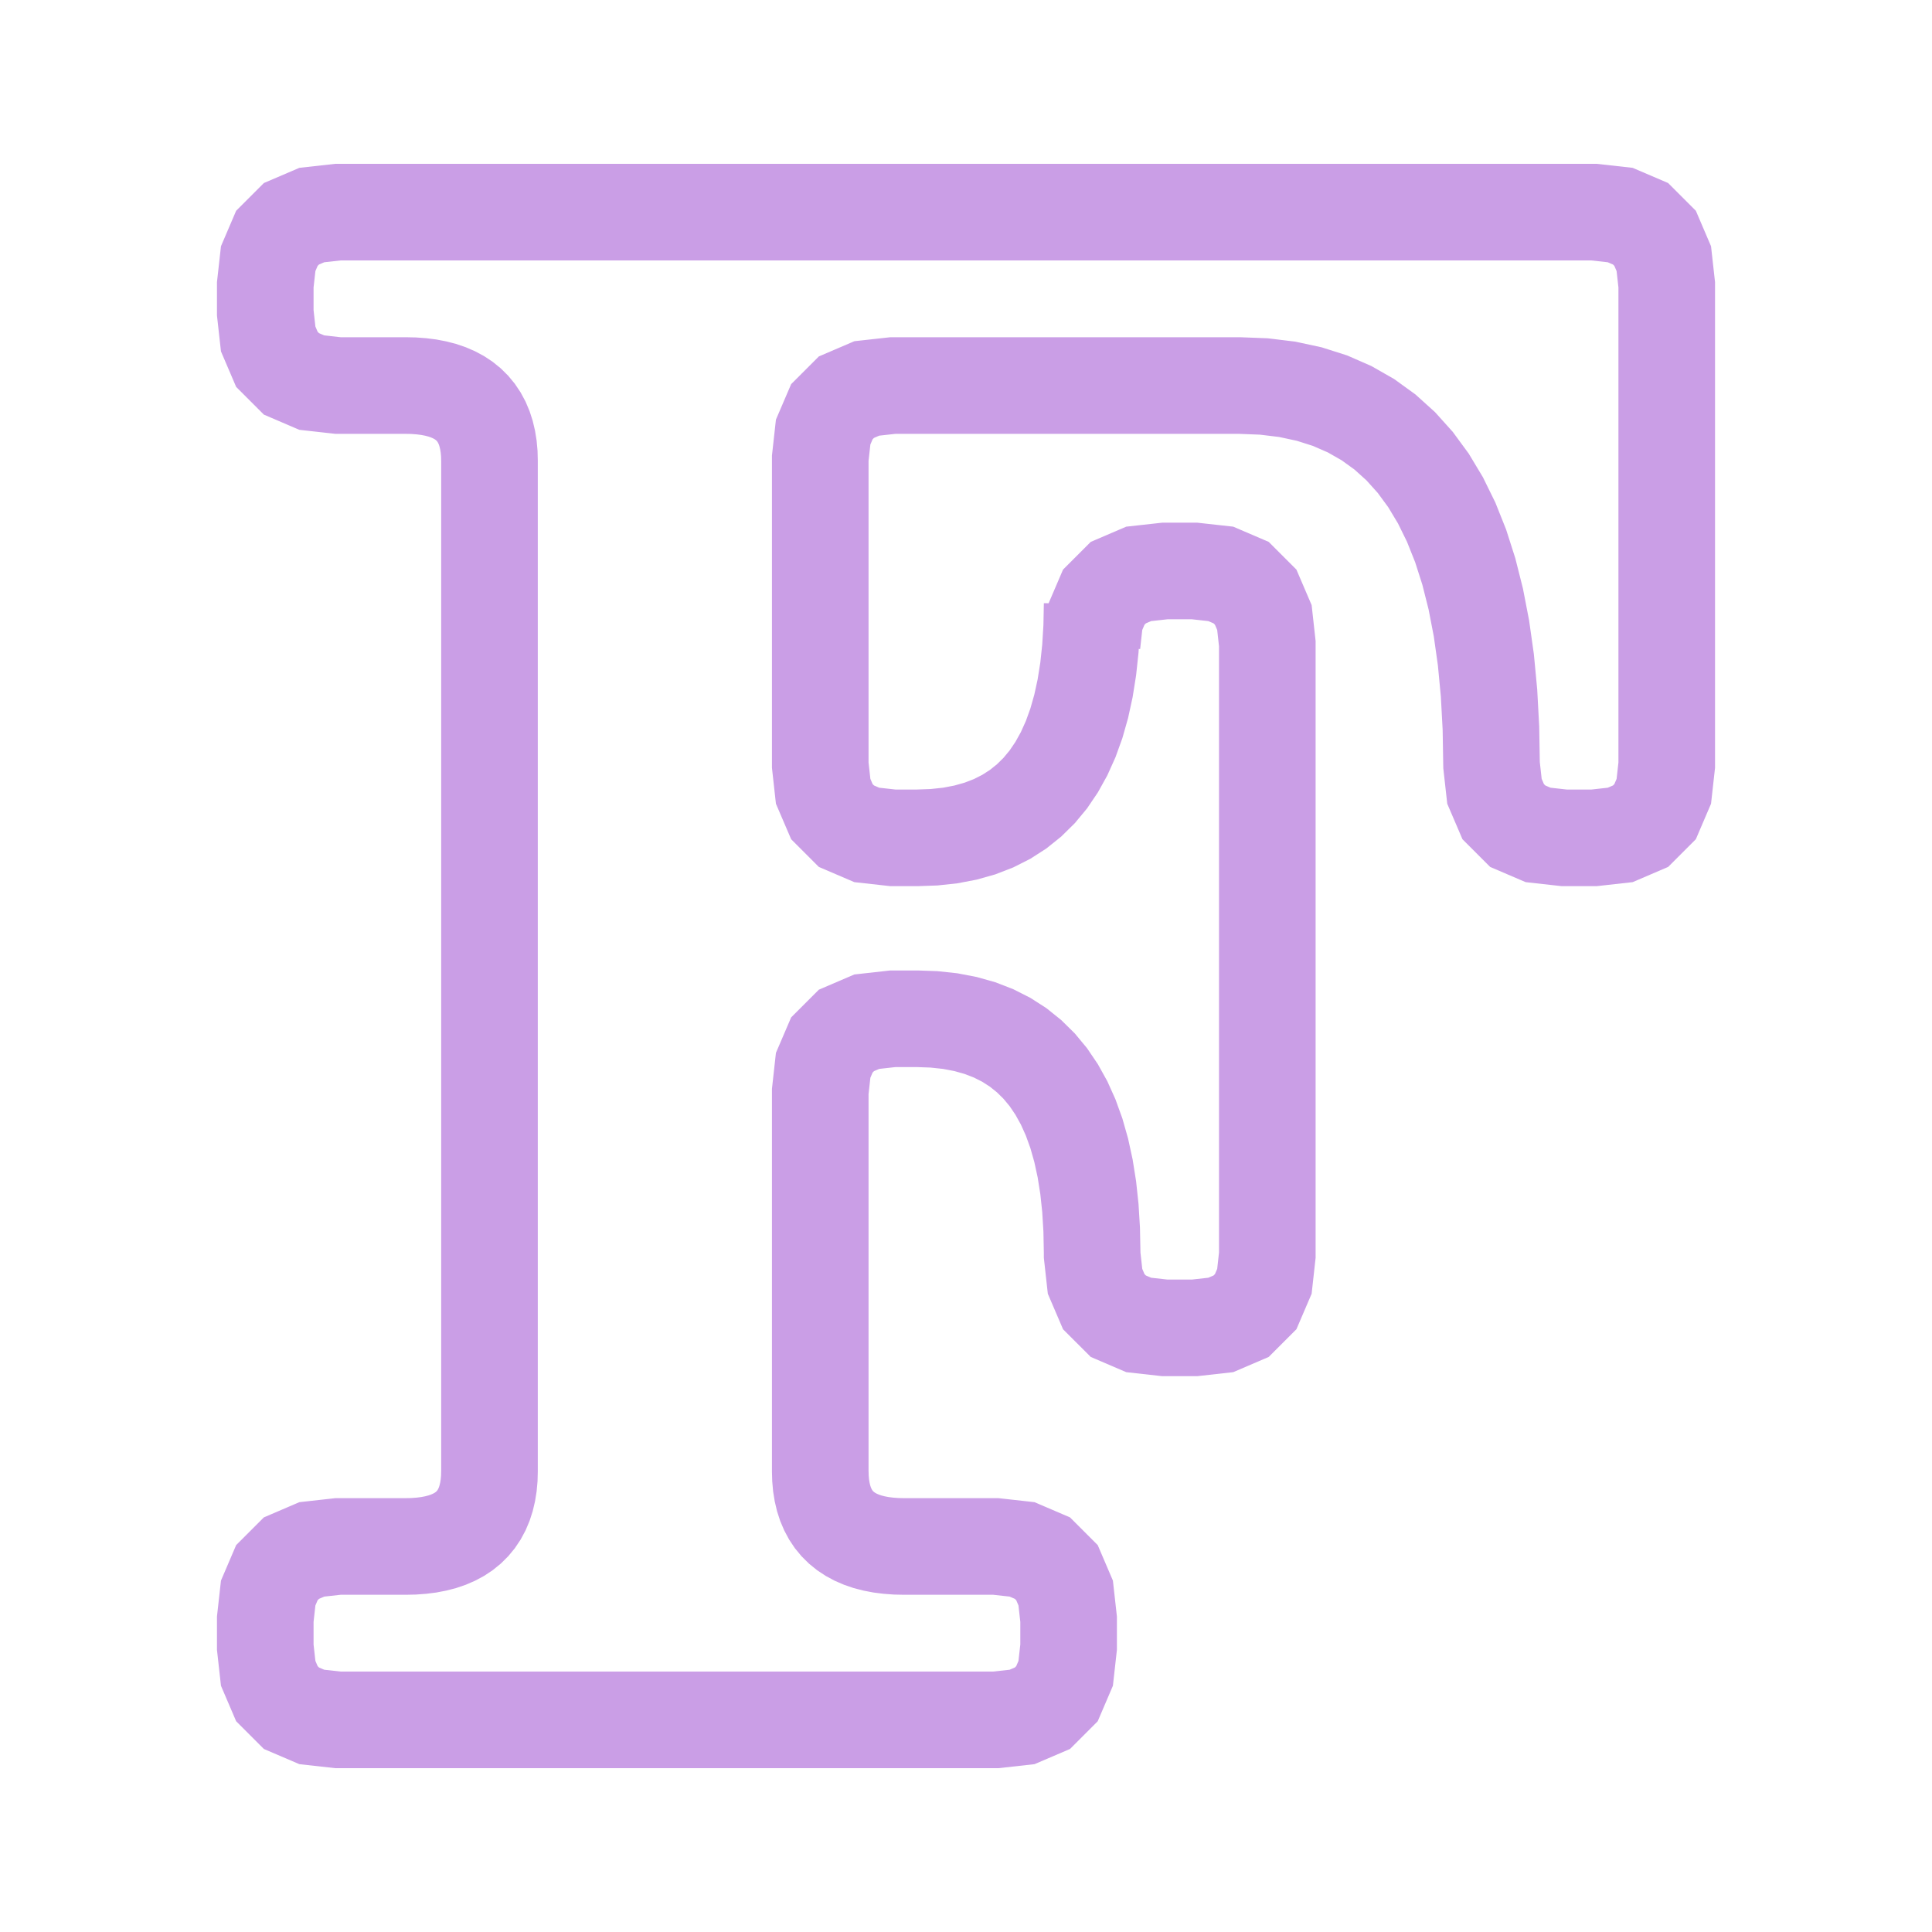
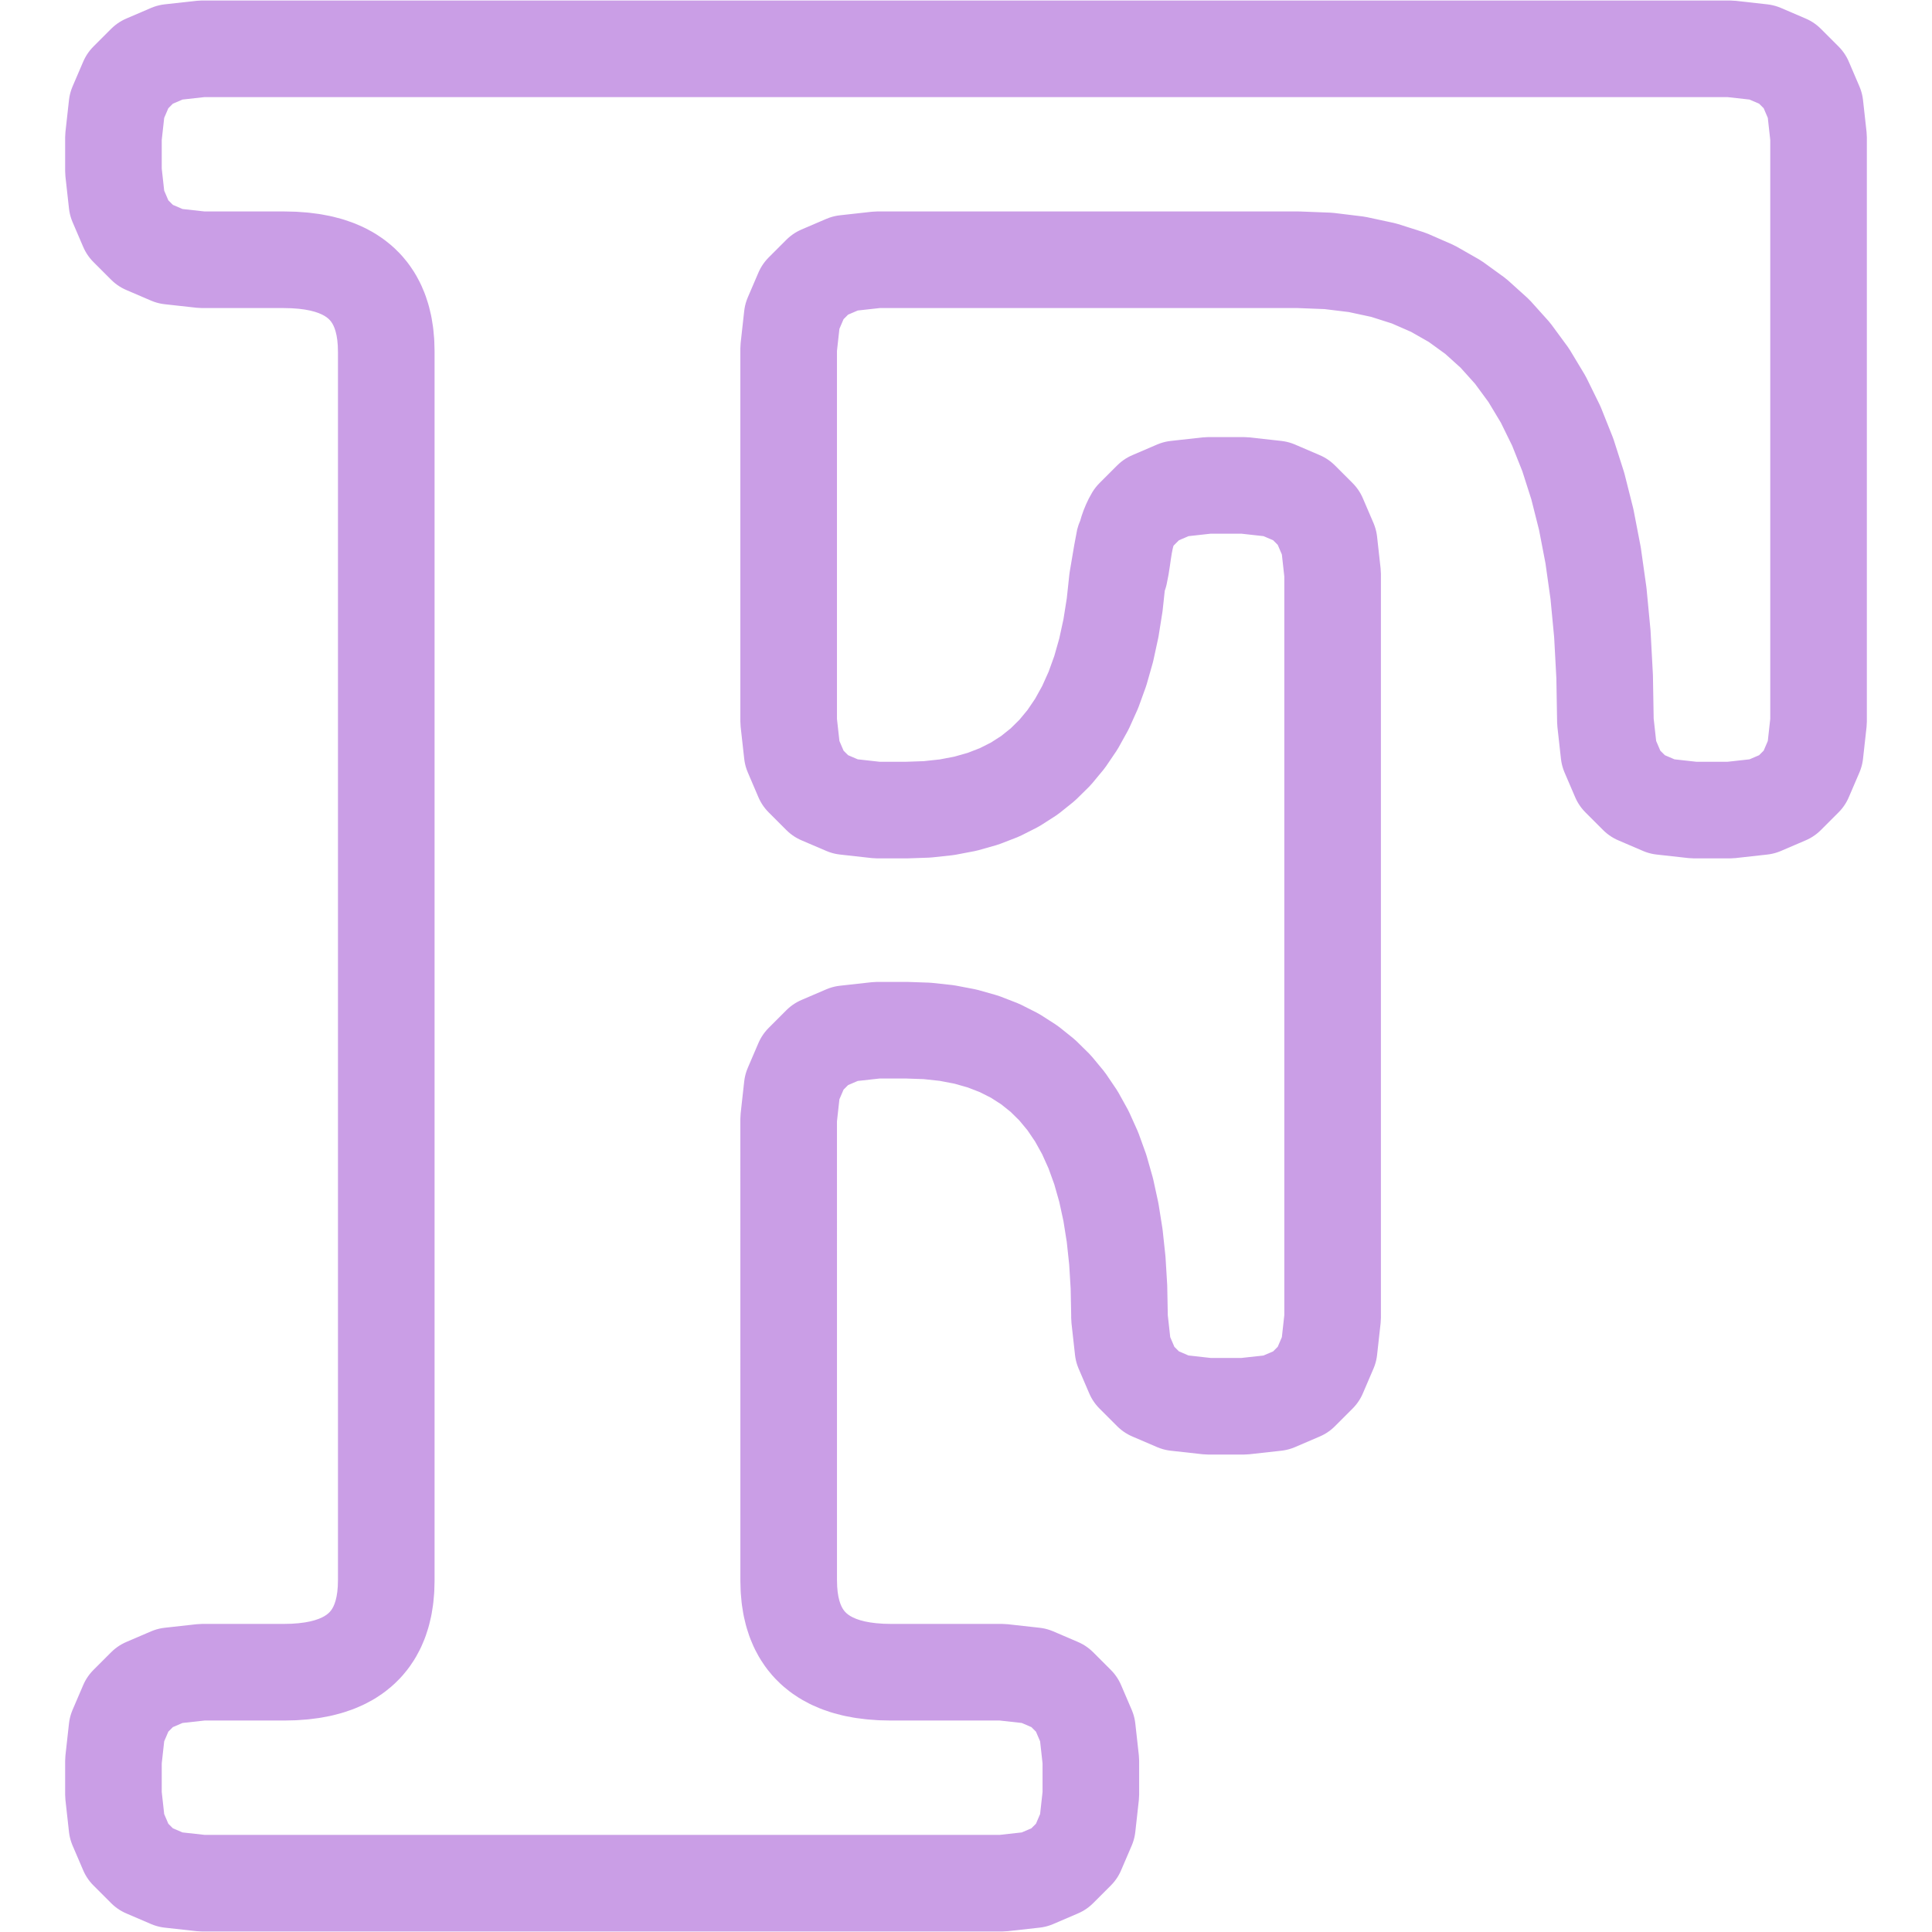
- <svg xmlns="http://www.w3.org/2000/svg" x="0" y="0" width="100" height="100">
-   <pattern id="diagonalFill" width="1" height="1" patternUnits="userSpaceOnUse" patternTransform="rotate(45)">
-     <rect x="0" y="0" width="0" height="1" fill="#CA9EE6" />
-   </pattern>
-   <path fill="url(#diagonalFill)" stroke="#CA9EE6" stroke-width="5" d=" M    42.456    56.496 L    42.606    55.141 L    43.058    54.087 L    43.811    53.334 L    44.865    52.882 L    46.22    52.731 L    47.461    52.731 L    48.345    52.762 L    49.184    52.852 L    49.977    53.004 L    50.725    53.215 L    51.428    53.487 L    52.086    53.82 L    52.698    54.213 L    53.264    54.667 L    53.786    55.181 L    54.262    55.755 L    54.692    56.391 L    55.078    57.086 L    55.418    57.842 L    55.713    58.659 L    55.962    59.536 L    56.166    60.473 L    56.325    61.471 L    56.438    62.529 L    56.506    63.648 L    56.529    64.828 L    56.529    64.965 L    56.679    66.32 L    57.131    67.374 L    57.884    68.127 L    58.938    68.579 L    60.293    68.73 L    61.832    68.73 L    63.187    68.579 L    64.241    68.127 L    64.994    67.374 L    65.446    66.32 L    65.596    64.965 L    65.596    33.318 L    65.446    31.963 L    64.994    30.909 L    64.241    30.156 L    63.187    29.704 L    61.832    29.554 L    60.293    29.554 L    58.938    29.704 L    57.884    30.156 L    57.131    30.909 L    56.679    31.963 L    56.529    33.318 L    56.529    31.27 L    56.506    32.45 L    56.438    33.569 L    56.325    34.627 L    56.166    35.625 L    55.962    36.562 L    55.713    37.439 L    55.418    38.256 L    55.078    39.012 L    54.692    39.707 L    54.262    40.343 L    53.786    40.917 L    53.264    41.431 L    52.698    41.885 L    52.086    42.278 L    51.428    42.611 L    50.725    42.883 L    49.977    43.094 L    49.184    43.246 L    48.345    43.336 L    47.461    43.367 L    46.22    43.367 L    44.865    43.216 L    43.811    42.764 L    43.058    42.011 L    42.606    40.957 L    42.456    39.602 L    42.456    23.719 L    42.606    22.364 L    43.058    21.31 L    43.811    20.557 L    44.865    20.105 L    46.22    19.955 L    64.145    19.955 L    65.418    20.004 L    66.626    20.151 L    67.769    20.397 L    68.846    20.74 L    69.858    21.183 L    70.804    21.723 L    71.686    22.361 L    72.502    23.098 L    73.253    23.933 L    73.938    24.866 L    74.558    25.898 L    75.113    27.028 L    75.603    28.256 L    76.027    29.582 L    76.386    31.006 L    76.68    32.529 L    76.909    34.15 L    77.072    35.869 L    77.17    37.686 L    77.202    39.602 L    77.202    39.602 L    77.353    40.957 L    77.805    42.011 L    78.558    42.764 L    79.612    43.216 L    80.967    43.367 L    82.506    43.367 L    83.861    43.216 L    84.915    42.764 L    85.668    42.011 L    86.119    40.957 L    86.27    39.602 L    86.27    14.744 L    86.119    13.389 L    85.668    12.335 L    84.915    11.582 L    83.861    11.131 L    82.506    10.98 L    25.336    10.98 L    17.494    10.98 L    16.139    11.131 L    15.085    11.582 L    14.332    12.335 L    13.881    13.389 L    13.73    14.744 L    13.73    16.19 L    13.881    17.545 L    14.332    18.599 L    15.085    19.352 L    16.139    19.804 L    17.494    19.955 L    20.984    19.955 L    21.408    19.964 L    21.811    19.994 L    22.192    20.042 L    22.551    20.111 L    22.888    20.198 L    23.204    20.306 L    23.498    20.433 L    23.77    20.579 L    24.02    20.745 L    24.248    20.93 L    24.455    21.135 L    24.64    21.359 L    24.803    21.603 L    24.945    21.867 L    25.064    22.149 L    25.162    22.452 L    25.238    22.774 L    25.293    23.115 L    25.326    23.476 L    25.336    23.857 L    25.336    76.143 L    25.326    76.524 L    25.293    76.885 L    25.238    77.226 L    25.162    77.548 L    25.064    77.851 L    24.945    78.133 L    24.803    78.397 L    24.64    78.641 L    24.455    78.865 L    24.248    79.07 L    24.02    79.255 L    23.77    79.421 L    23.498    79.567 L    23.204    79.694 L    22.888    79.802 L    22.551    79.889 L    22.192    79.958 L    21.811    80.006 L    21.408    80.036 L    20.984    80.045 L    17.494    80.045 L    16.139    80.196 L    15.085    80.648 L    14.332    81.401 L    13.881    82.455 L    13.73    83.81 L    13.73    85.256 L    13.881    86.611 L    14.332    87.665 L    15.085    88.418 L    16.139    88.869 L    17.494    89.02 L    25.336    89.02 L    42.456    89.02 L    51.546    89.02 L    52.902    88.869 L    53.956    88.418 L    54.709    87.665 L    55.16    86.611 L    55.311    85.256 L    55.311    83.81 L    55.16    82.455 L    54.709    81.401 L    53.956    80.648 L    52.902    80.196 L    51.546    80.045 L    46.808    80.045 L    46.384    80.036 L    45.981    80.006 L    45.6    79.958 L    45.241    79.889 L    44.904    79.802 L    44.589    79.694 L    44.295    79.567 L    44.023    79.421 L    43.772    79.255 L    43.544    79.07 L    43.337    78.865 L    43.152    78.641 L    42.989    78.397 L    42.848    78.133 L    42.728    77.851 L    42.63    77.548 L    42.554    77.226 L    42.499    76.885 L    42.467    76.524 L    42.456    76.143 z " />
+ <svg xmlns="http://www.w3.org/2000/svg" xmlns:xlink="http://www.w3.org/1999/xlink" width="100.0px" height="100.0px" viewBox="0 0 100.0 100.0" version="1.1" id="SVGRoot">
+   <defs id="defs44872">
+     <pattern xlink:href="#diagonalFill" id="pattern1832" patternTransform="matrix(0.8603109,0.8603109,-0.8603109,0.8603109,-10.83317,-10.83317)" />
+     <pattern id="diagonalFill" width="1" height="1" patternUnits="userSpaceOnUse" patternTransform="rotate(45)">
+       <rect x="0" y="0" width="0" height="1" fill="#CA9EE6" id="rect6" />
+     </pattern>
+   </defs>
+   <path fill="url(#diagonalFill)" stroke="#ca9ee6" stroke-width="5.052" d="m 40.821,57.903 0.183,-1.649 0.55,-1.282 0.916,-0.916 1.282,-0.55 1.649,-0.183 h 1.51 l 1.076,0.037 1.02,0.11 0.965,0.184 0.91,0.258 0.855,0.331 0.8,0.405 0.745,0.478 0.69,0.552 0.634,0.625 0.579,0.699 0.524,0.773 0.469,0.846 0.414,0.92 0.359,0.993 0.303,1.067 0.248,1.141 0.193,1.214 0.138,1.288 0.083,1.361 0.028,1.435 V 68.207 l 0.183,1.649 0.55,1.282 0.916,0.916 1.282,0.55 1.649,0.183 h 1.872 l 1.649,-0.183 1.282,-0.55 0.916,-0.916 0.55,-1.282 0.183,-1.649 V 29.704 l -0.183,-1.649 -0.55,-1.282 -0.916,-0.916 -1.282,-0.55 -1.649,-0.183 h -1.872 l -1.649,0.183 -1.282,0.55 -0.916,0.916 c -0.552,0.93 -0.505,1.922 -0.733,2.931 0.399,-2.648 0.275,-1.993 -0.11,0.305 l -0.138,1.288 -0.193,1.214 -0.248,1.141 -0.303,1.067 -0.359,0.993 -0.414,0.92 -0.469,0.846 -0.524,0.773 -0.579,0.699 -0.634,0.625 -0.69,0.552 -0.745,0.478 -0.8,0.405 -0.855,0.331 -0.91,0.258 -0.965,0.184 -1.02,0.11 -1.076,0.037 H 45.401 L 43.753,41.746 42.47,41.197 41.554,40.281 41.005,38.998 40.821,37.349 V 18.025 l 0.183,-1.649 0.55,-1.282 0.916,-0.916 1.282,-0.55 1.649,-0.183 h 21.809 l 1.549,0.06 1.469,0.179 1.39,0.299 1.311,0.418 1.231,0.538 1.152,0.657 1.072,0.777 0.993,0.896 0.913,1.016 0.834,1.135 0.755,1.255 0.675,1.375 0.596,1.494 0.516,1.614 0.437,1.733 0.357,1.853 0.278,1.972 0.199,2.092 0.119,2.211 0.04,2.331 v 0 l 0.183,1.649 0.55,1.282 0.916,0.916 1.282,0.55 1.649,0.183 h 1.872 l 1.649,-0.183 1.282,-0.55 0.916,-0.916 0.55,-1.282 0.183,-1.649 V 7.106 L 93.945,5.457 93.396,4.175 92.48,3.259 91.197,2.709 89.548,2.526 H 19.993 10.452 l -1.649,0.183 -1.282,0.55 -0.916,0.916 -0.55,1.282 -0.183,1.649 v 1.759 l 0.183,1.649 0.55,1.282 0.916,0.916 1.282,0.55 1.649,0.183 h 4.246 l 0.516,0.012 0.49,0.036 0.463,0.059 0.437,0.083 0.41,0.107 0.384,0.131 0.357,0.154 0.331,0.178 0.304,0.202 0.278,0.225 0.252,0.249 0.225,0.273 0.199,0.297 0.172,0.32 0.146,0.344 0.119,0.368 0.093,0.392 0.066,0.415 0.04,0.439 0.013,0.463 v 63.615 l -0.013,0.463 -0.04,0.439 -0.066,0.415 -0.093,0.392 -0.119,0.368 -0.146,0.344 -0.172,0.32 -0.199,0.297 -0.225,0.273 -0.252,0.249 -0.278,0.225 -0.304,0.202 -0.331,0.178 -0.357,0.154 -0.384,0.131 -0.41,0.107 -0.437,0.083 -0.463,0.059 -0.49,0.036 -0.516,0.012 h -4.246 l -1.649,0.183 -1.282,0.55 -0.916,0.916 -0.55,1.282 -0.183,1.649 v 1.759 l 0.183,1.649 0.55,1.282 0.916,0.916 1.282,0.55 1.649,0.183 h 9.541 20.829 11.06 l 1.649,-0.183 1.282,-0.55 0.916,-0.916 0.55,-1.282 0.183,-1.649 v -1.759 l -0.183,-1.649 -0.55,-1.282 -0.916,-0.916 -1.282,-0.55 -1.649,-0.183 h -5.765 l -0.516,-0.012 -0.49,-0.036 -0.463,-0.059 -0.437,-0.083 -0.41,-0.107 -0.384,-0.131 -0.357,-0.154 -0.331,-0.178 -0.304,-0.202 -0.278,-0.225 -0.252,-0.249 -0.225,-0.273 -0.199,-0.297 -0.172,-0.32 -0.146,-0.344 -0.119,-0.368 -0.093,-0.392 -0.066,-0.415 -0.04,-0.439 -0.013,-0.463 z" id="path9" style="fill:url(#pattern1832);stroke-width:5;stroke-linecap:round;stroke-linejoin:round;stroke-dasharray:none" />
</svg>
